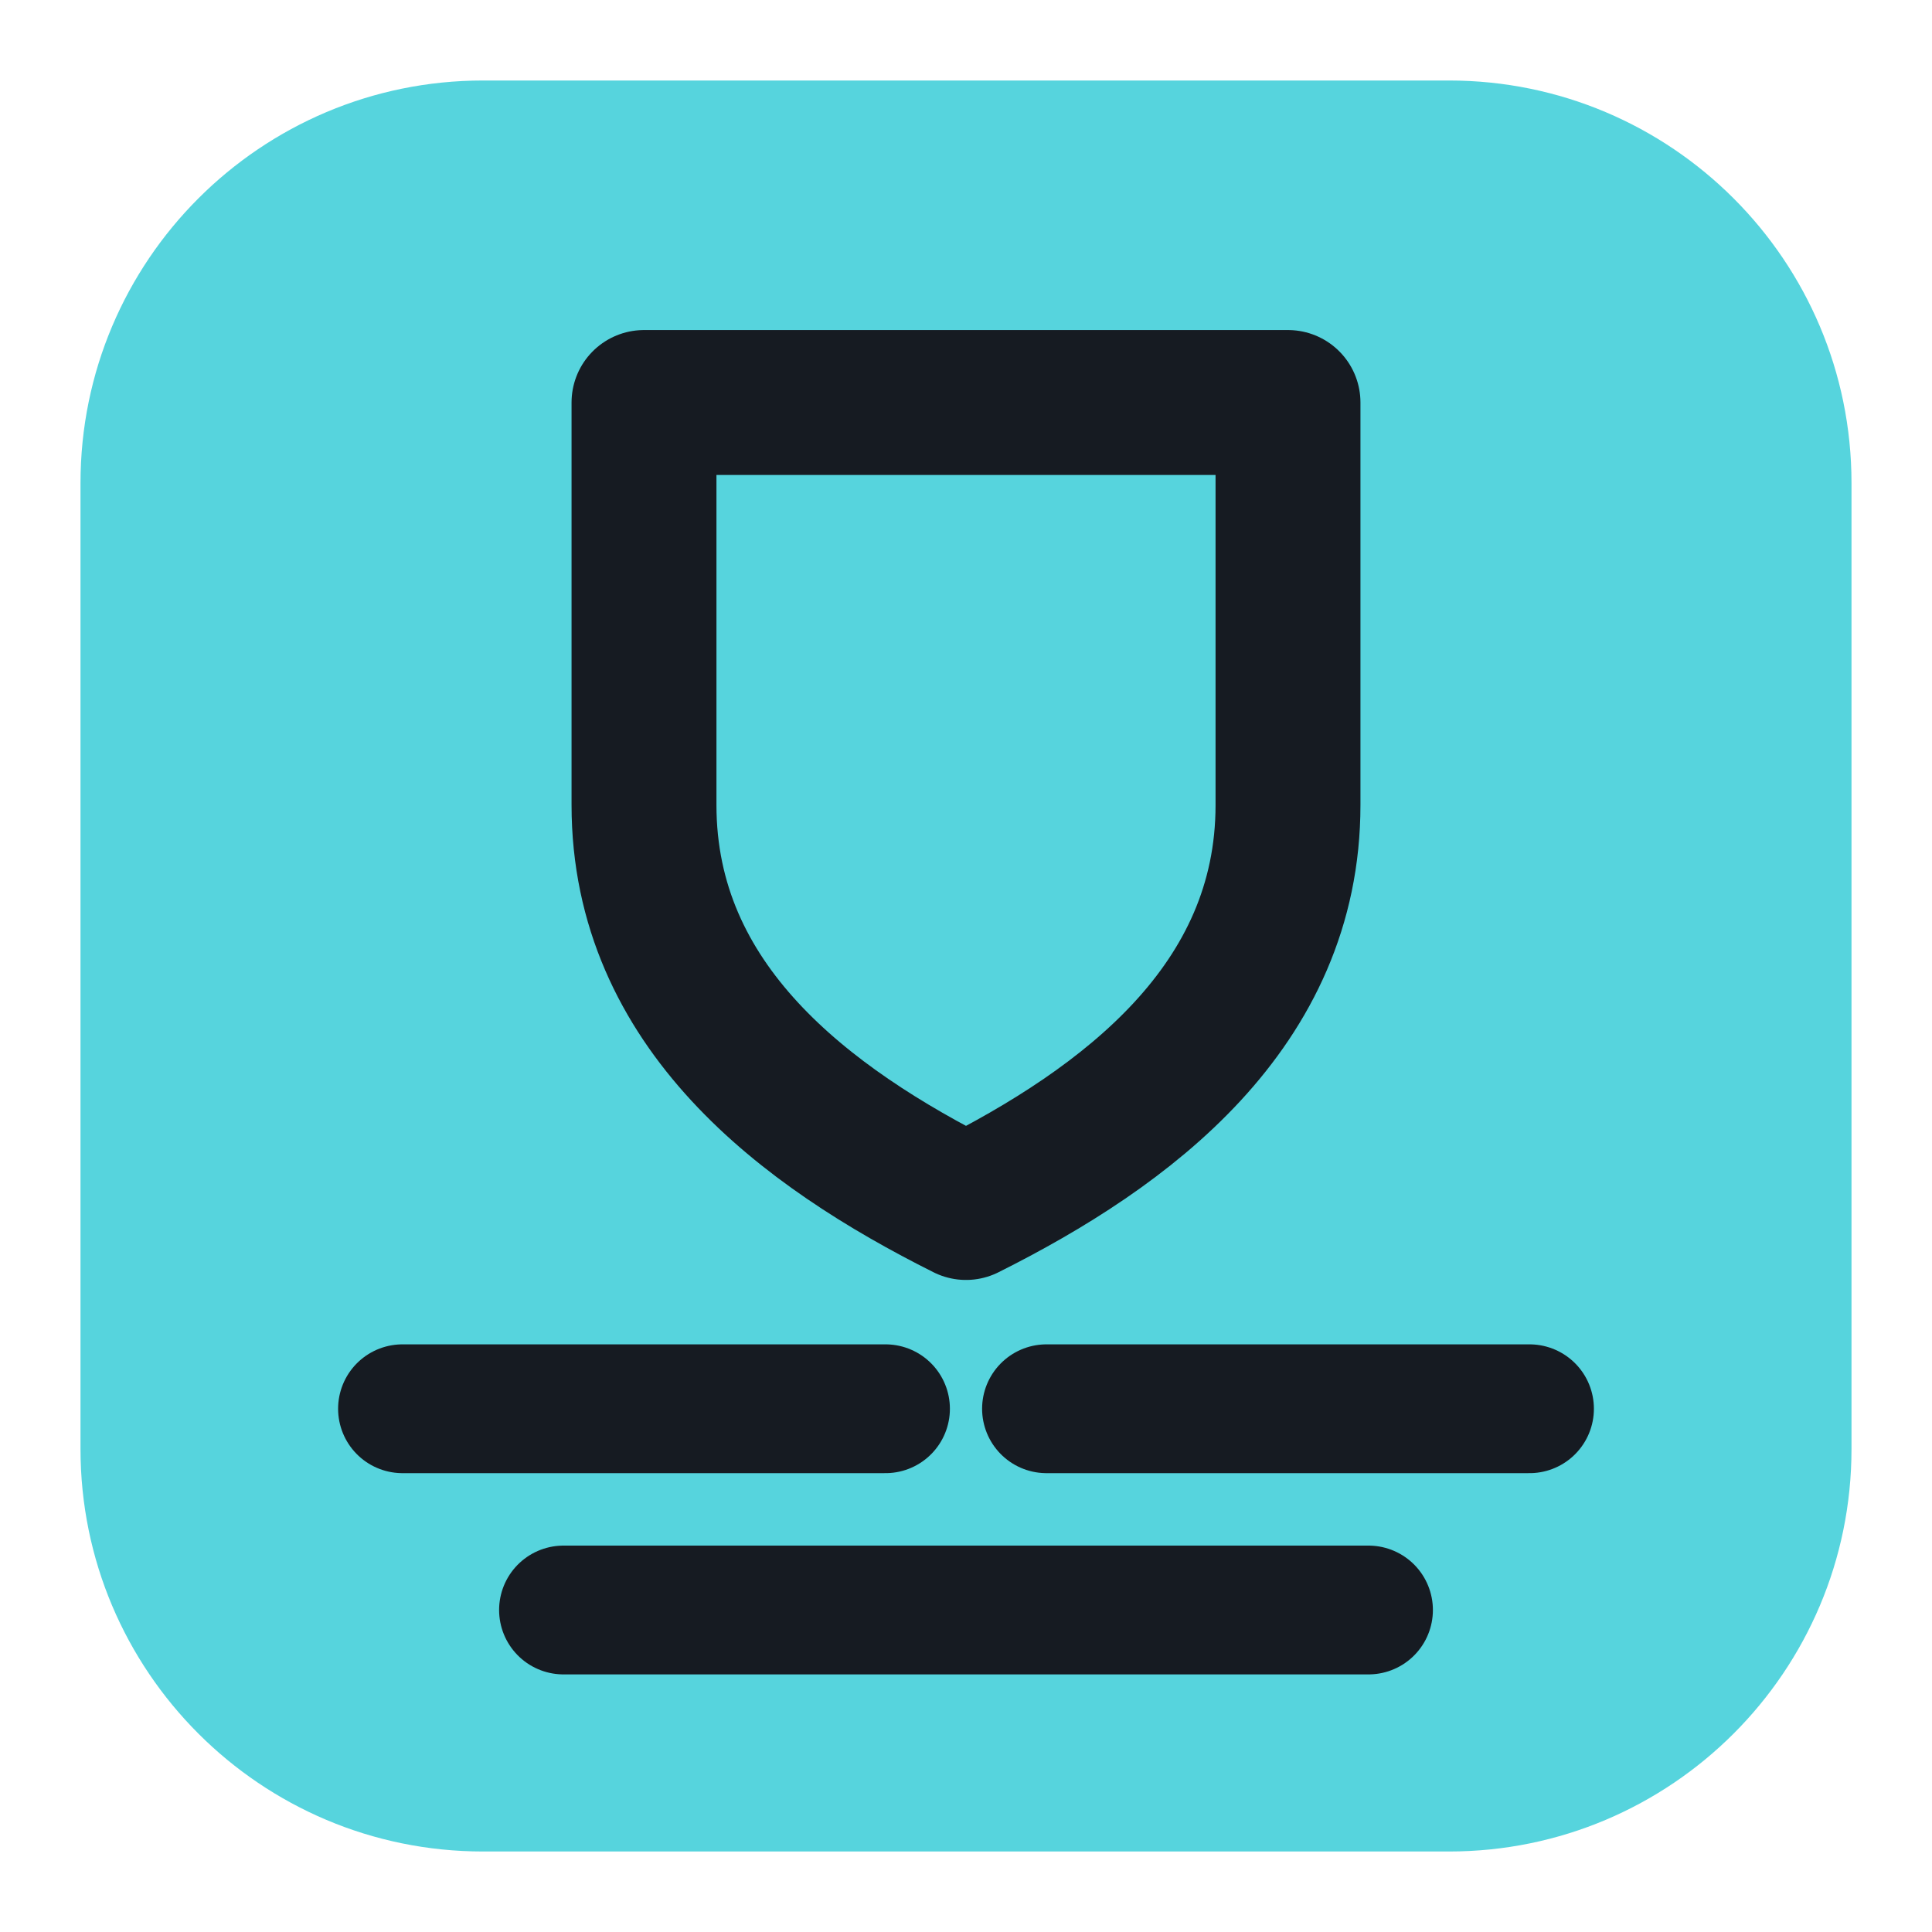
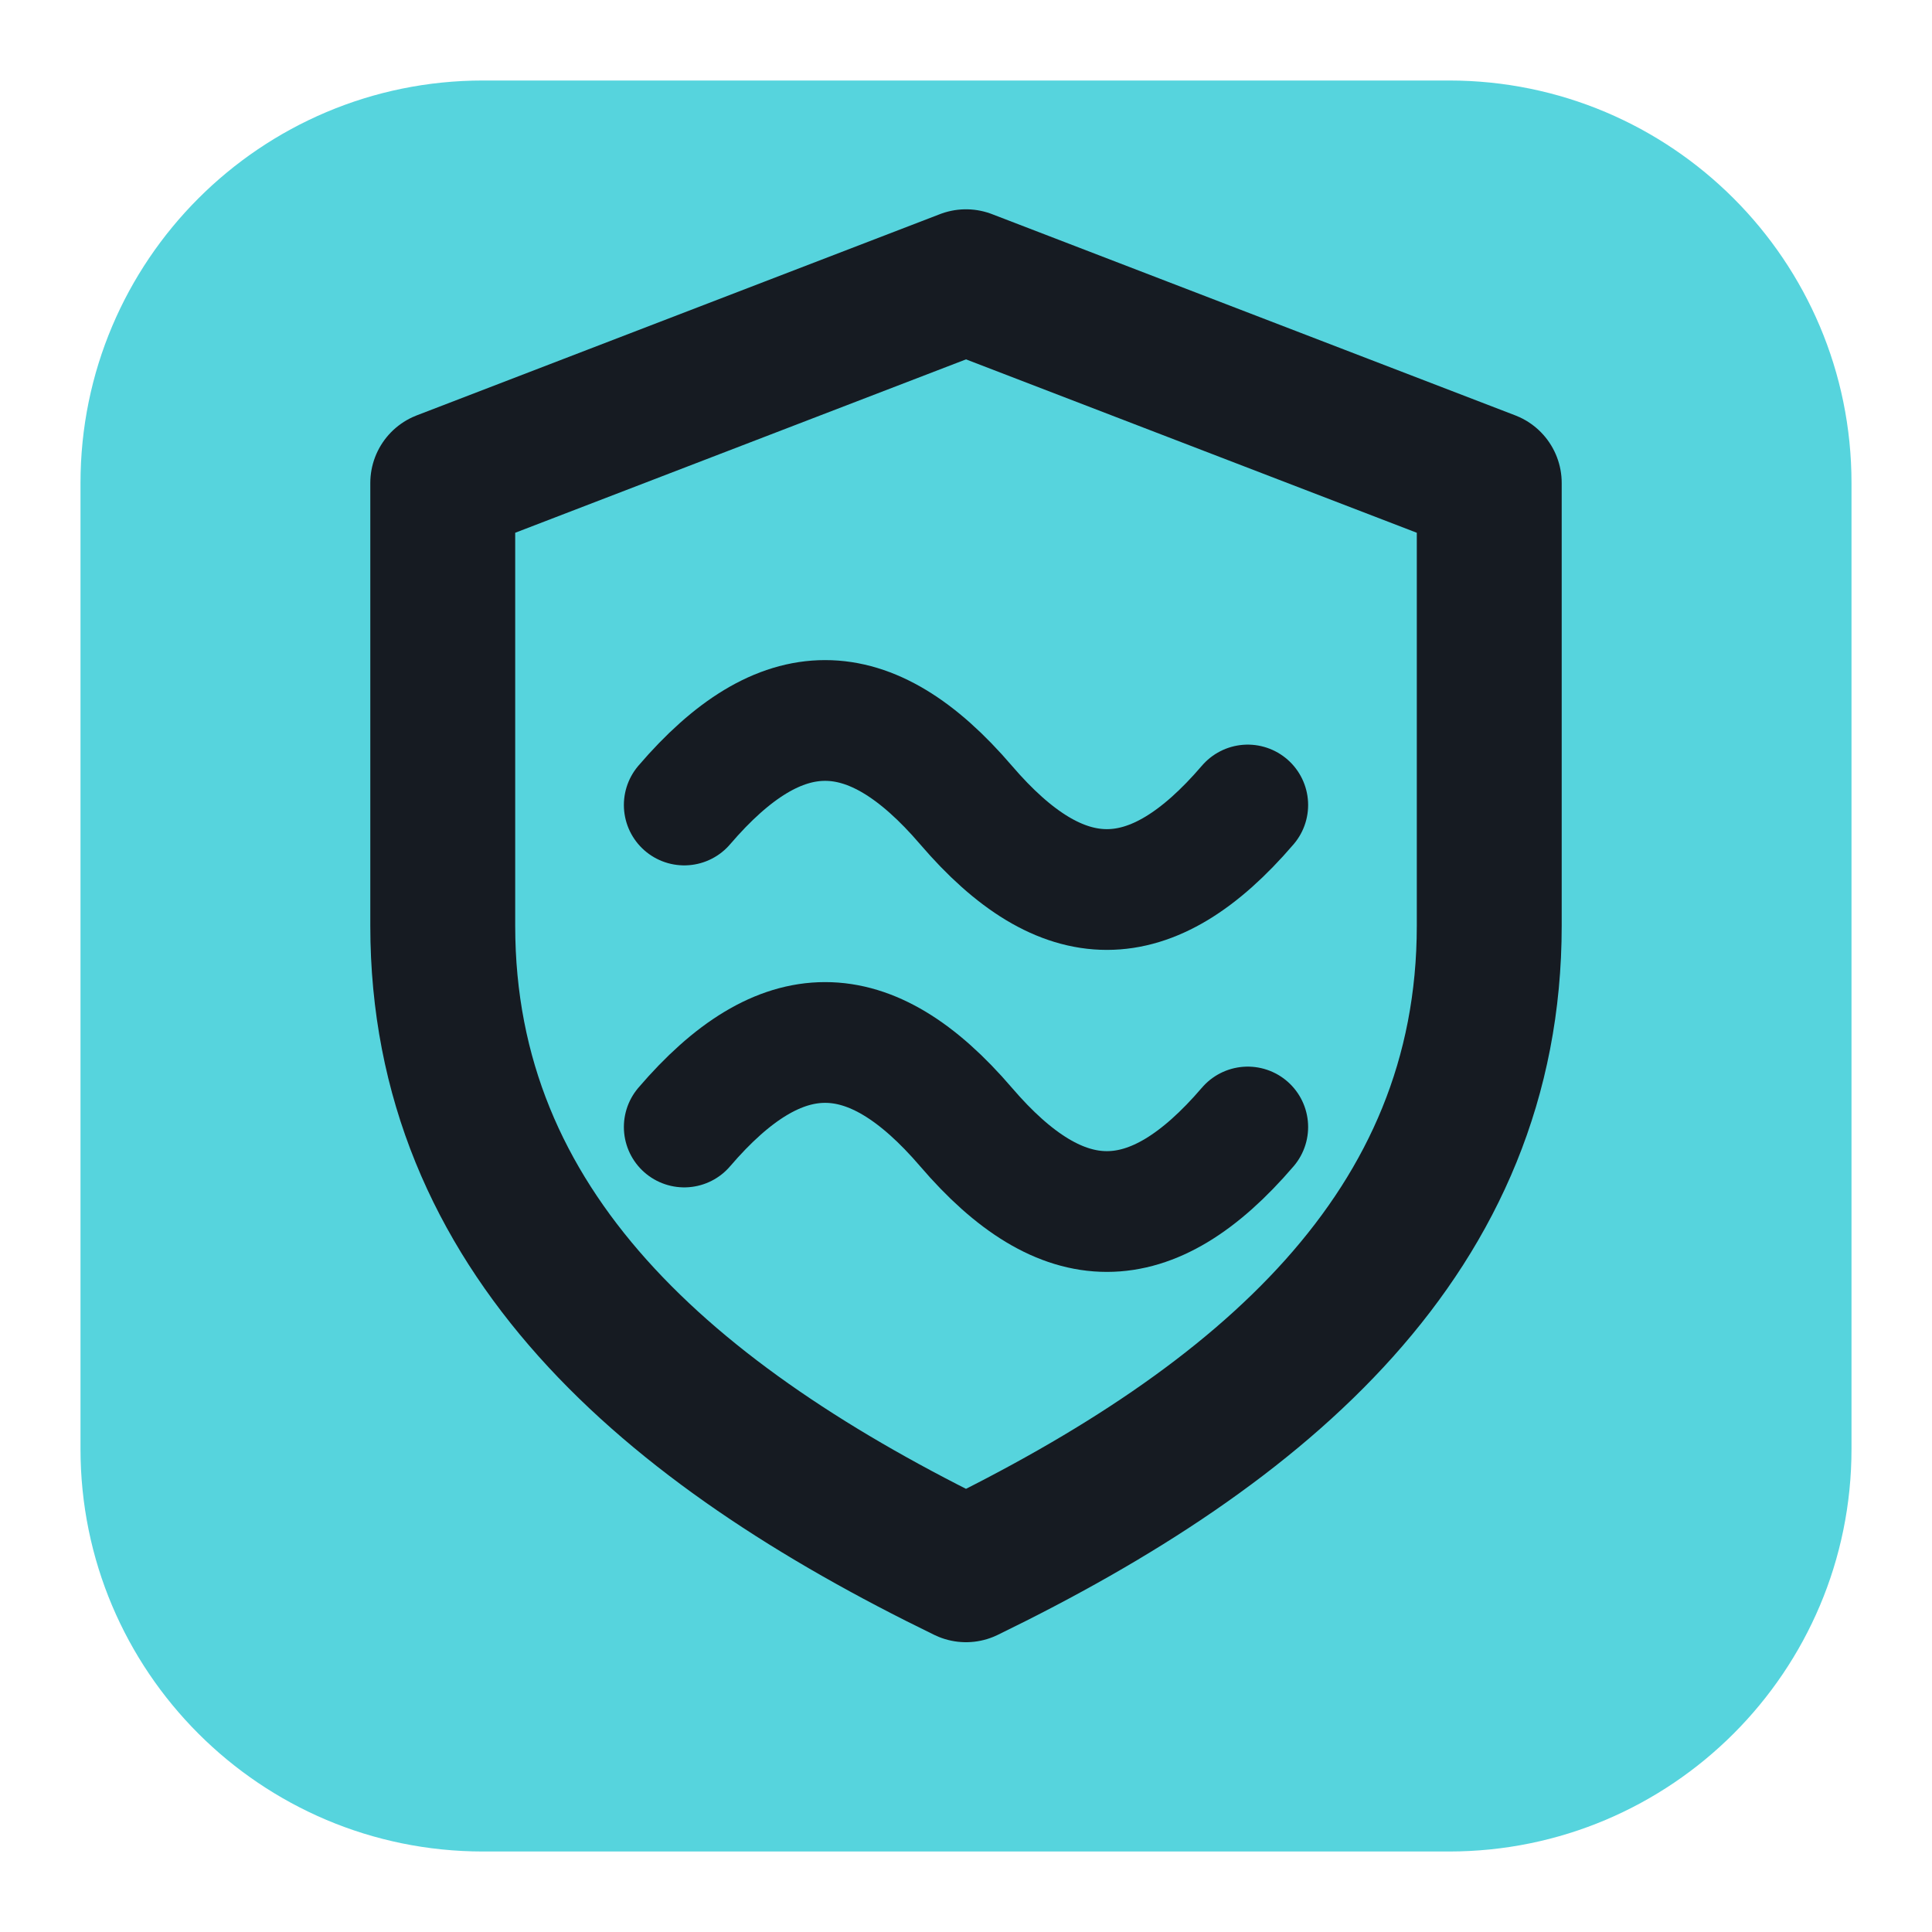
<svg xmlns="http://www.w3.org/2000/svg" viewBox="0 0 24 24" width="24" height="24">
  <rect x="1" y="1" width="22" height="22" rx="5" fill="#56d4dd" />
-   <path d="M8 5h8v5c0 2.5-2 4-4 5-2-1-4-2.5-4-5z" fill="none" stroke="#161b22" stroke-width="1.8" stroke-linecap="round" stroke-linejoin="round" />
-   <path d="M5 17.5h6M13 17.5h6M7 20h10" fill="none" stroke="#161b22" stroke-width="1.6" stroke-linecap="round" stroke-linejoin="round" />
+   <path d="M12 3.5l6.5 2.5v5.5c0 3.8-2.8 6.2-6.5 8-3.7-1.8-6.5-4.2-6.5-8V6z" fill="none" stroke="#161b22" stroke-width="1.8" stroke-linecap="round" stroke-linejoin="round" />
+   <path d="M8.5 10c1.2-1.4 2.3-1.4 3.5 0s2.3 1.4 3.5 0M8.5 14c1.2-1.4 2.3-1.4 3.5 0s2.3 1.4 3.5 0" fill="none" stroke="#161b22" stroke-width="1.5" stroke-linecap="round" stroke-linejoin="round" />
</svg>
